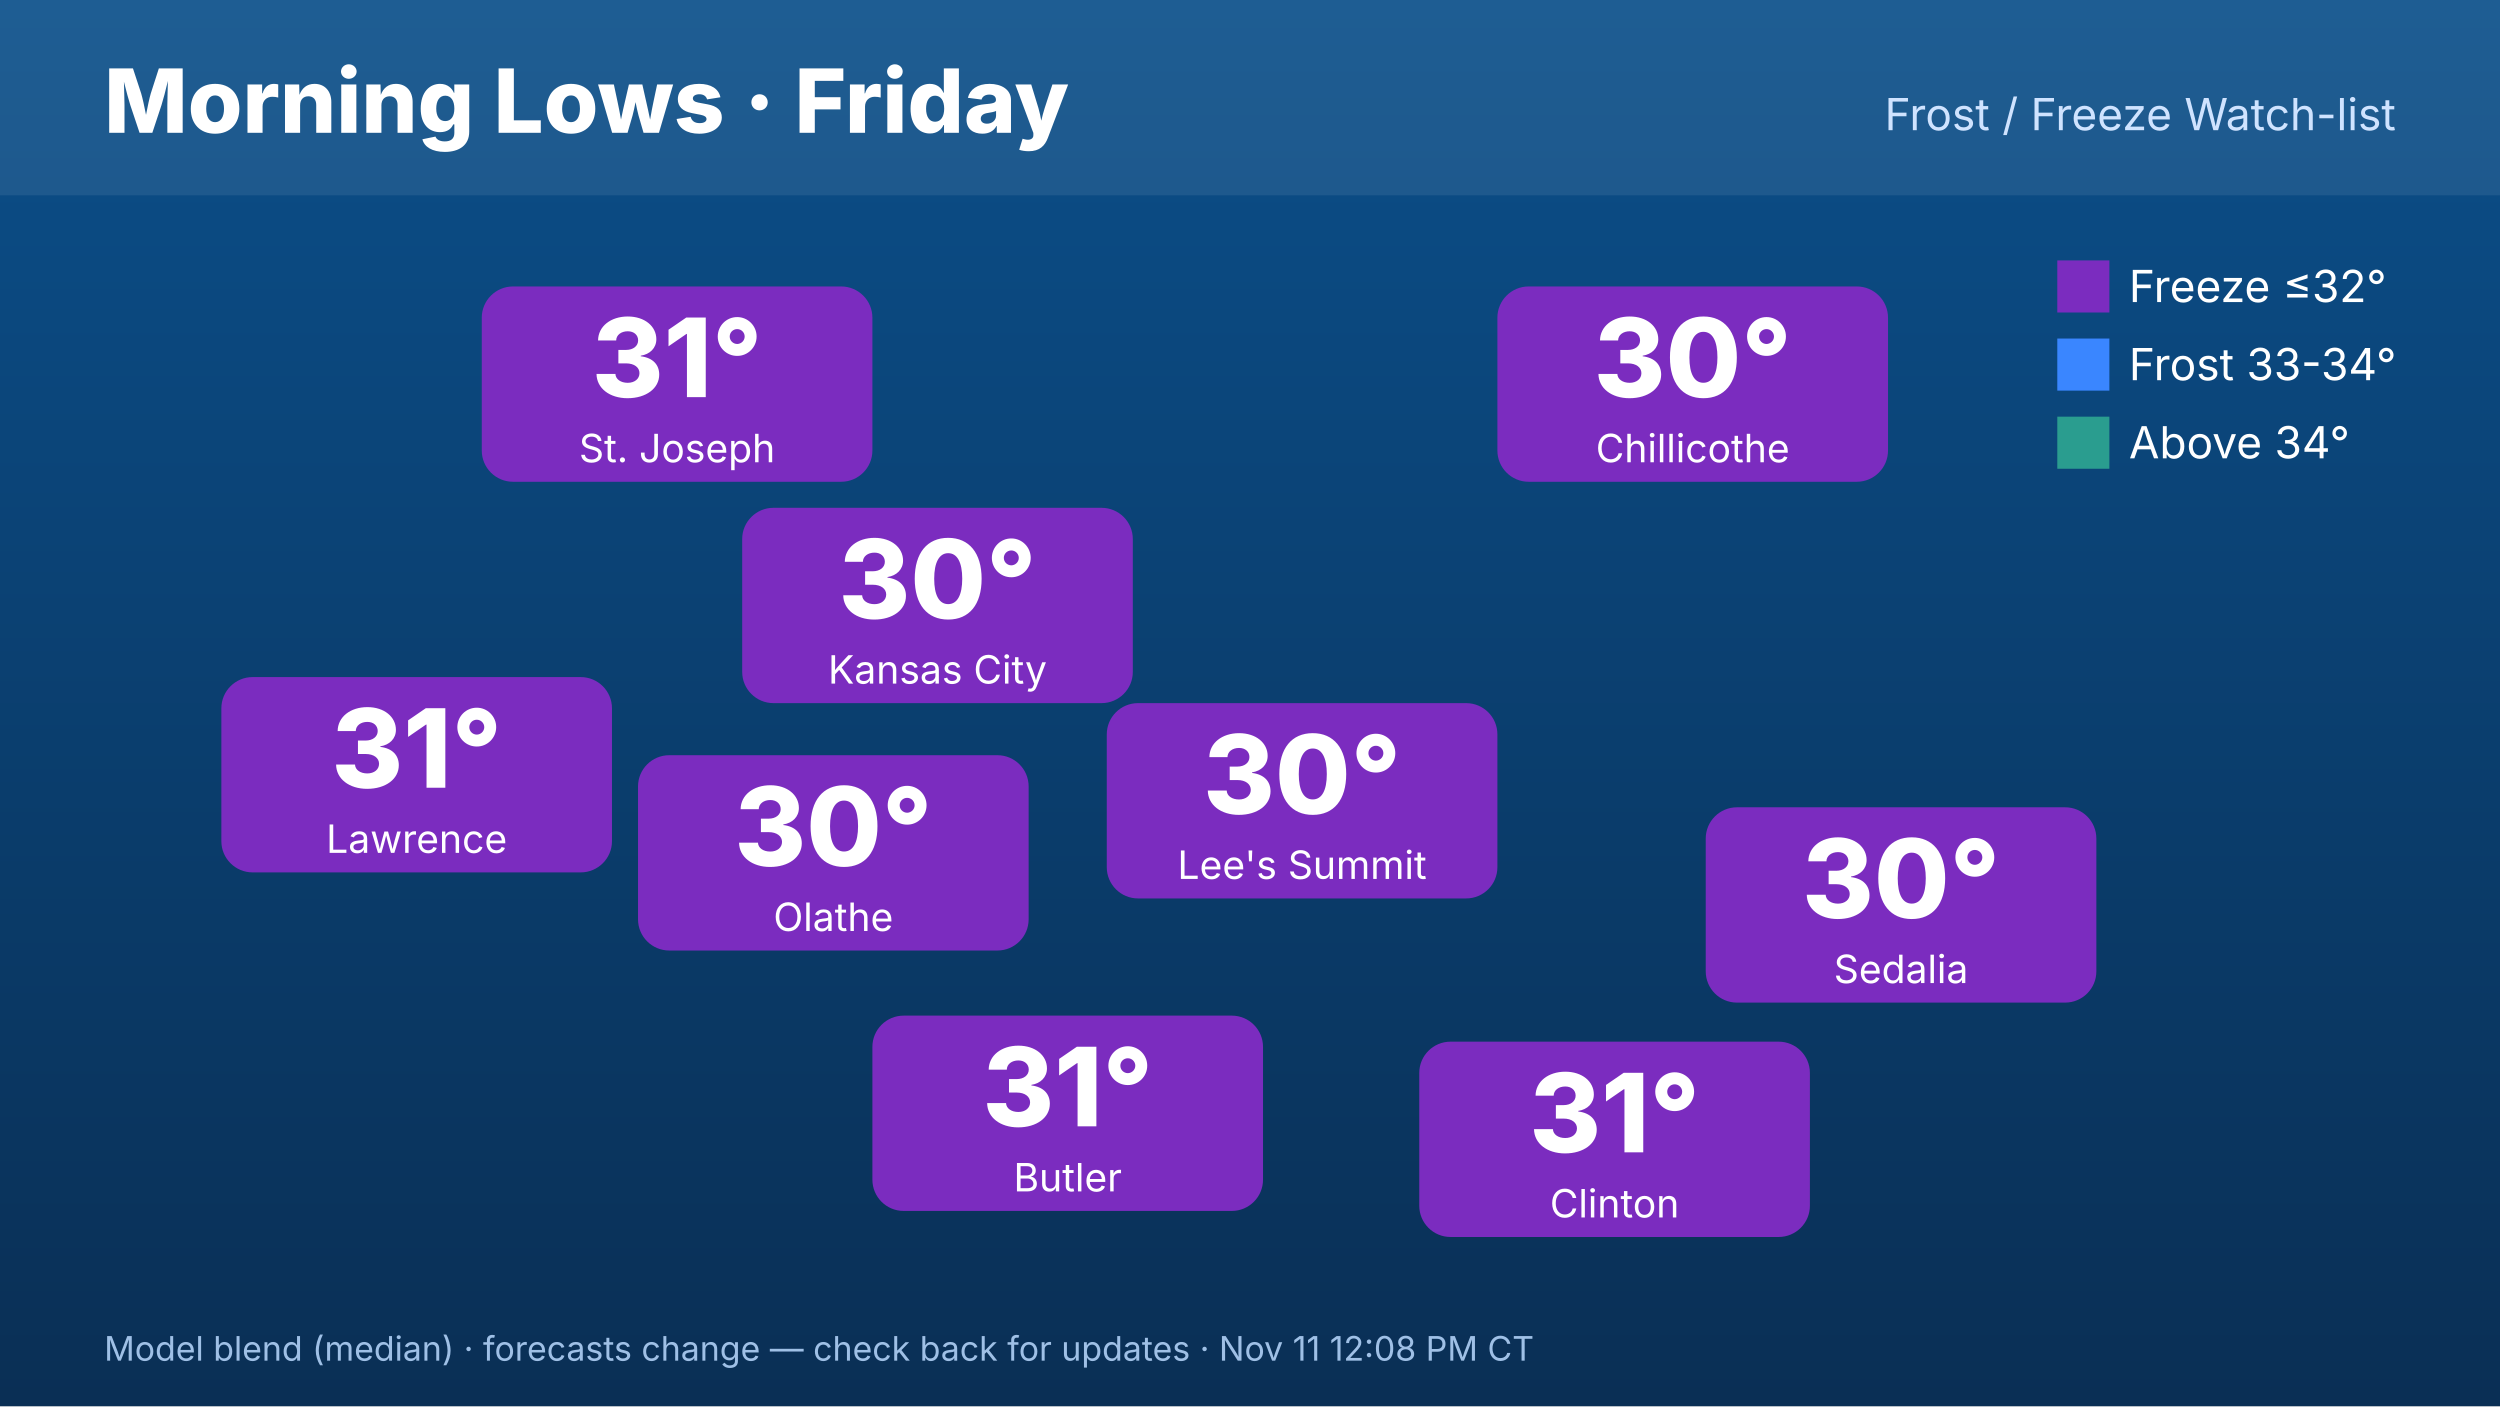
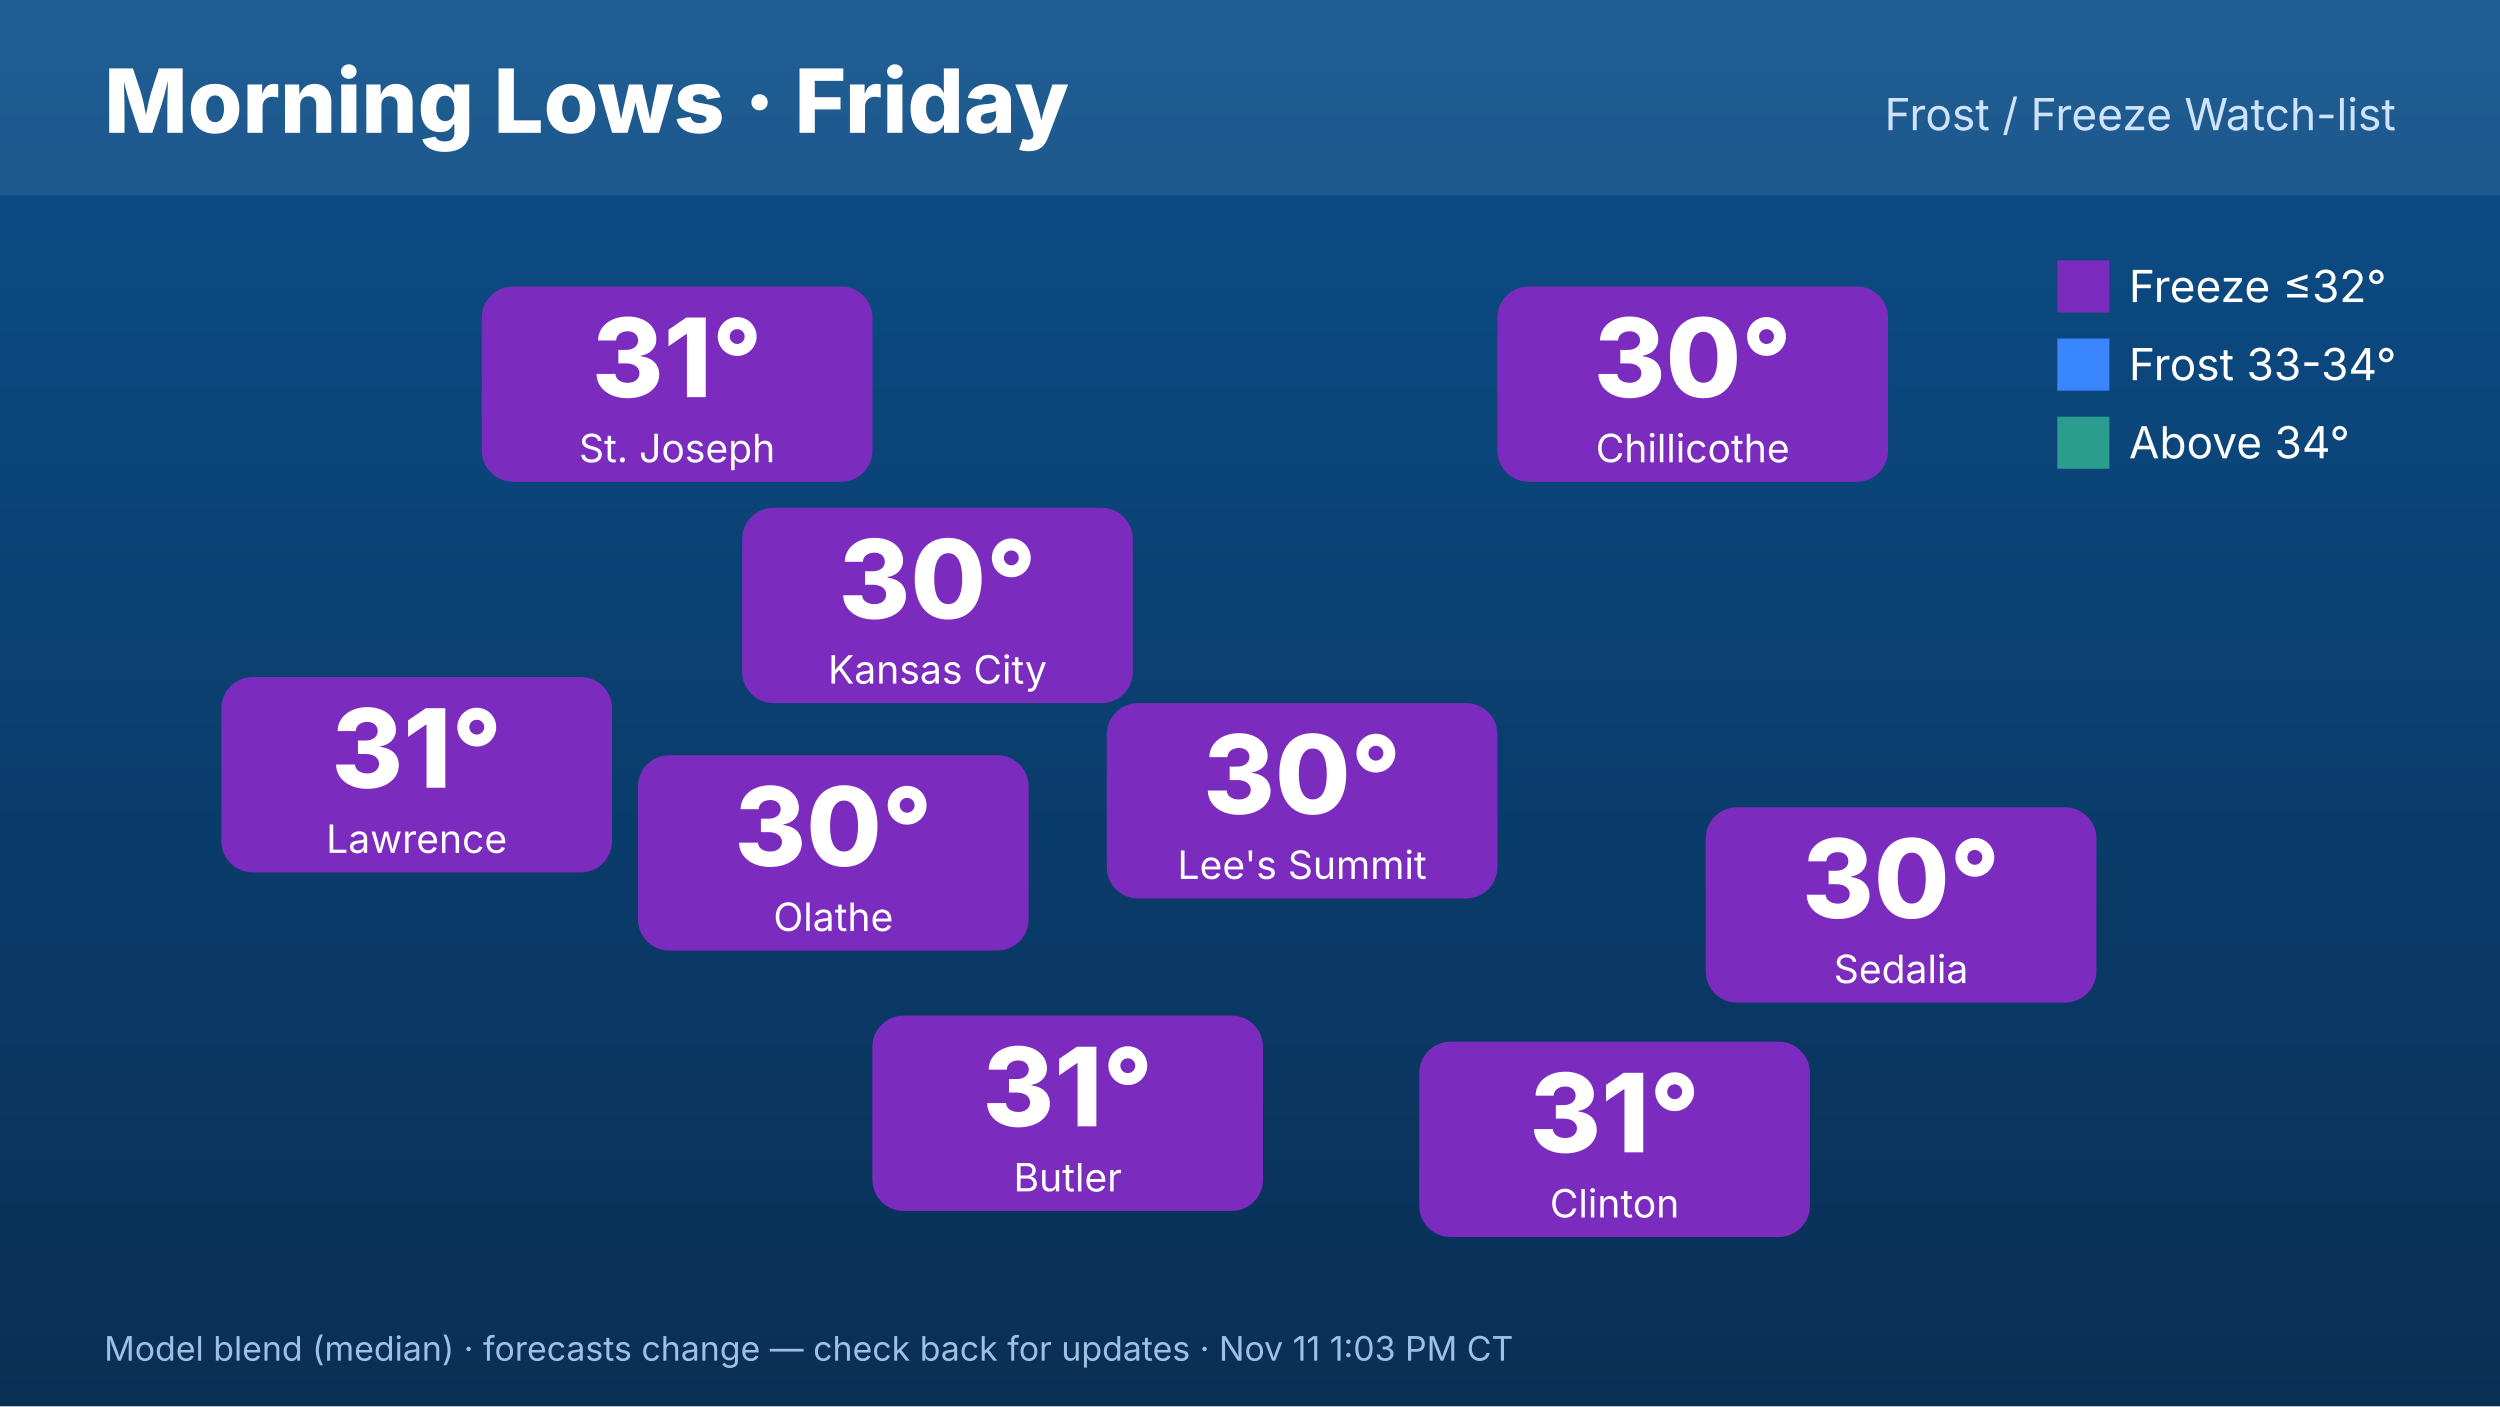
<svg xmlns="http://www.w3.org/2000/svg" width="1920" height="1080" viewBox="0 0 1920 1080" font-family="Inter,Helvetica,Arial,sans-serif">
  <defs>
    <linearGradient id="bg" x1="0" y1="0" x2="0" y2="1">
      <stop offset="0" stop-color="#0b4f8a" />
      <stop offset="1" stop-color="#0a2f55" />
    </linearGradient>
  </defs>
  <rect width="1920" height="1080" fill="url(#bg)" />
  <rect x="0" y="0" width="1920" height="150" fill="#ffffff" opacity=".08" />
  <text x="80" y="102" font-size="68" font-weight="800" fill="#fff">Morning Lows · Friday</text>
  <text x="1840" y="100" font-size="34" fill="#cfe3ff" text-anchor="end">Frost / Freeze Watch-list</text>
  <rect x="570" y="390" width="300" height="150" rx="24" fill="#7b2cbf" />
  <text x="720" y="475" font-size="84" font-weight="800" fill="#fff" text-anchor="middle">30°</text>
  <text x="720" y="525" font-size="30" fill="#fff" text-anchor="middle">Kansas City</text>
  <rect x="370" y="220" width="300" height="150" rx="24" fill="#7b2cbf" />
  <text x="520" y="305" font-size="84" font-weight="800" fill="#fff" text-anchor="middle">31°</text>
  <text x="520" y="355" font-size="30" fill="#fff" text-anchor="middle">St. Joseph</text>
  <rect x="170" y="520" width="300" height="150" rx="24" fill="#7b2cbf" />
  <text x="320" y="605" font-size="84" font-weight="800" fill="#fff" text-anchor="middle">31°</text>
  <text x="320" y="655" font-size="30" fill="#fff" text-anchor="middle">Lawrence</text>
  <rect x="1150" y="220" width="300" height="150" rx="24" fill="#7b2cbf" />
  <text x="1300" y="305" font-size="84" font-weight="800" fill="#fff" text-anchor="middle">30°</text>
  <text x="1300" y="355" font-size="30" fill="#fff" text-anchor="middle">Chillicothe</text>
  <rect x="1310" y="620" width="300" height="150" rx="24" fill="#7b2cbf" />
  <text x="1460" y="705" font-size="84" font-weight="800" fill="#fff" text-anchor="middle">30°</text>
  <text x="1460" y="755" font-size="30" fill="#fff" text-anchor="middle">Sedalia</text>
  <rect x="1090" y="800" width="300" height="150" rx="24" fill="#7b2cbf" />
  <text x="1240" y="885" font-size="84" font-weight="800" fill="#fff" text-anchor="middle">31°</text>
  <text x="1240" y="935" font-size="30" fill="#fff" text-anchor="middle">Clinton</text>
  <rect x="670" y="780" width="300" height="150" rx="24" fill="#7b2cbf" />
  <text x="820" y="865" font-size="84" font-weight="800" fill="#fff" text-anchor="middle">31°</text>
  <text x="820" y="915" font-size="30" fill="#fff" text-anchor="middle">Butler</text>
  <rect x="490" y="580" width="300" height="150" rx="24" fill="#7b2cbf" />
  <text x="640" y="665" font-size="84" font-weight="800" fill="#fff" text-anchor="middle">30°</text>
  <text x="640" y="715" font-size="30" fill="#fff" text-anchor="middle">Olathe</text>
  <rect x="850" y="540" width="300" height="150" rx="24" fill="#7b2cbf" />
  <text x="1000" y="625" font-size="84" font-weight="800" fill="#fff" text-anchor="middle">30°</text>
  <text x="1000" y="675" font-size="30" fill="#fff" text-anchor="middle">Lee's Summit</text>
  <g font-size="34" fill="#fff">
    <rect x="1580" y="200" width="40" height="40" fill="#7b2cbf" />
    <text x="1635" y="232">Freeze ≤32°</text>
    <rect x="1580" y="260" width="40" height="40" fill="#3a86ff" />
    <text x="1635" y="292">Frost 33-34°</text>
    <rect x="1580" y="320" width="40" height="40" fill="#2a9d8f" />
    <text x="1635" y="352">Above 34°</text>
  </g>
-   <text x="80" y="1045" font-size="26" fill="#9fc0e6">Model blend (median) · forecasts change — check back for updates · Nov 11 12:08 PM CT</text>
+   <text x="80" y="1045" font-size="26" fill="#9fc0e6">Model blend (median) · forecasts change — check back for updates · Nov 11 1:03 PM CT</text>
</svg>
